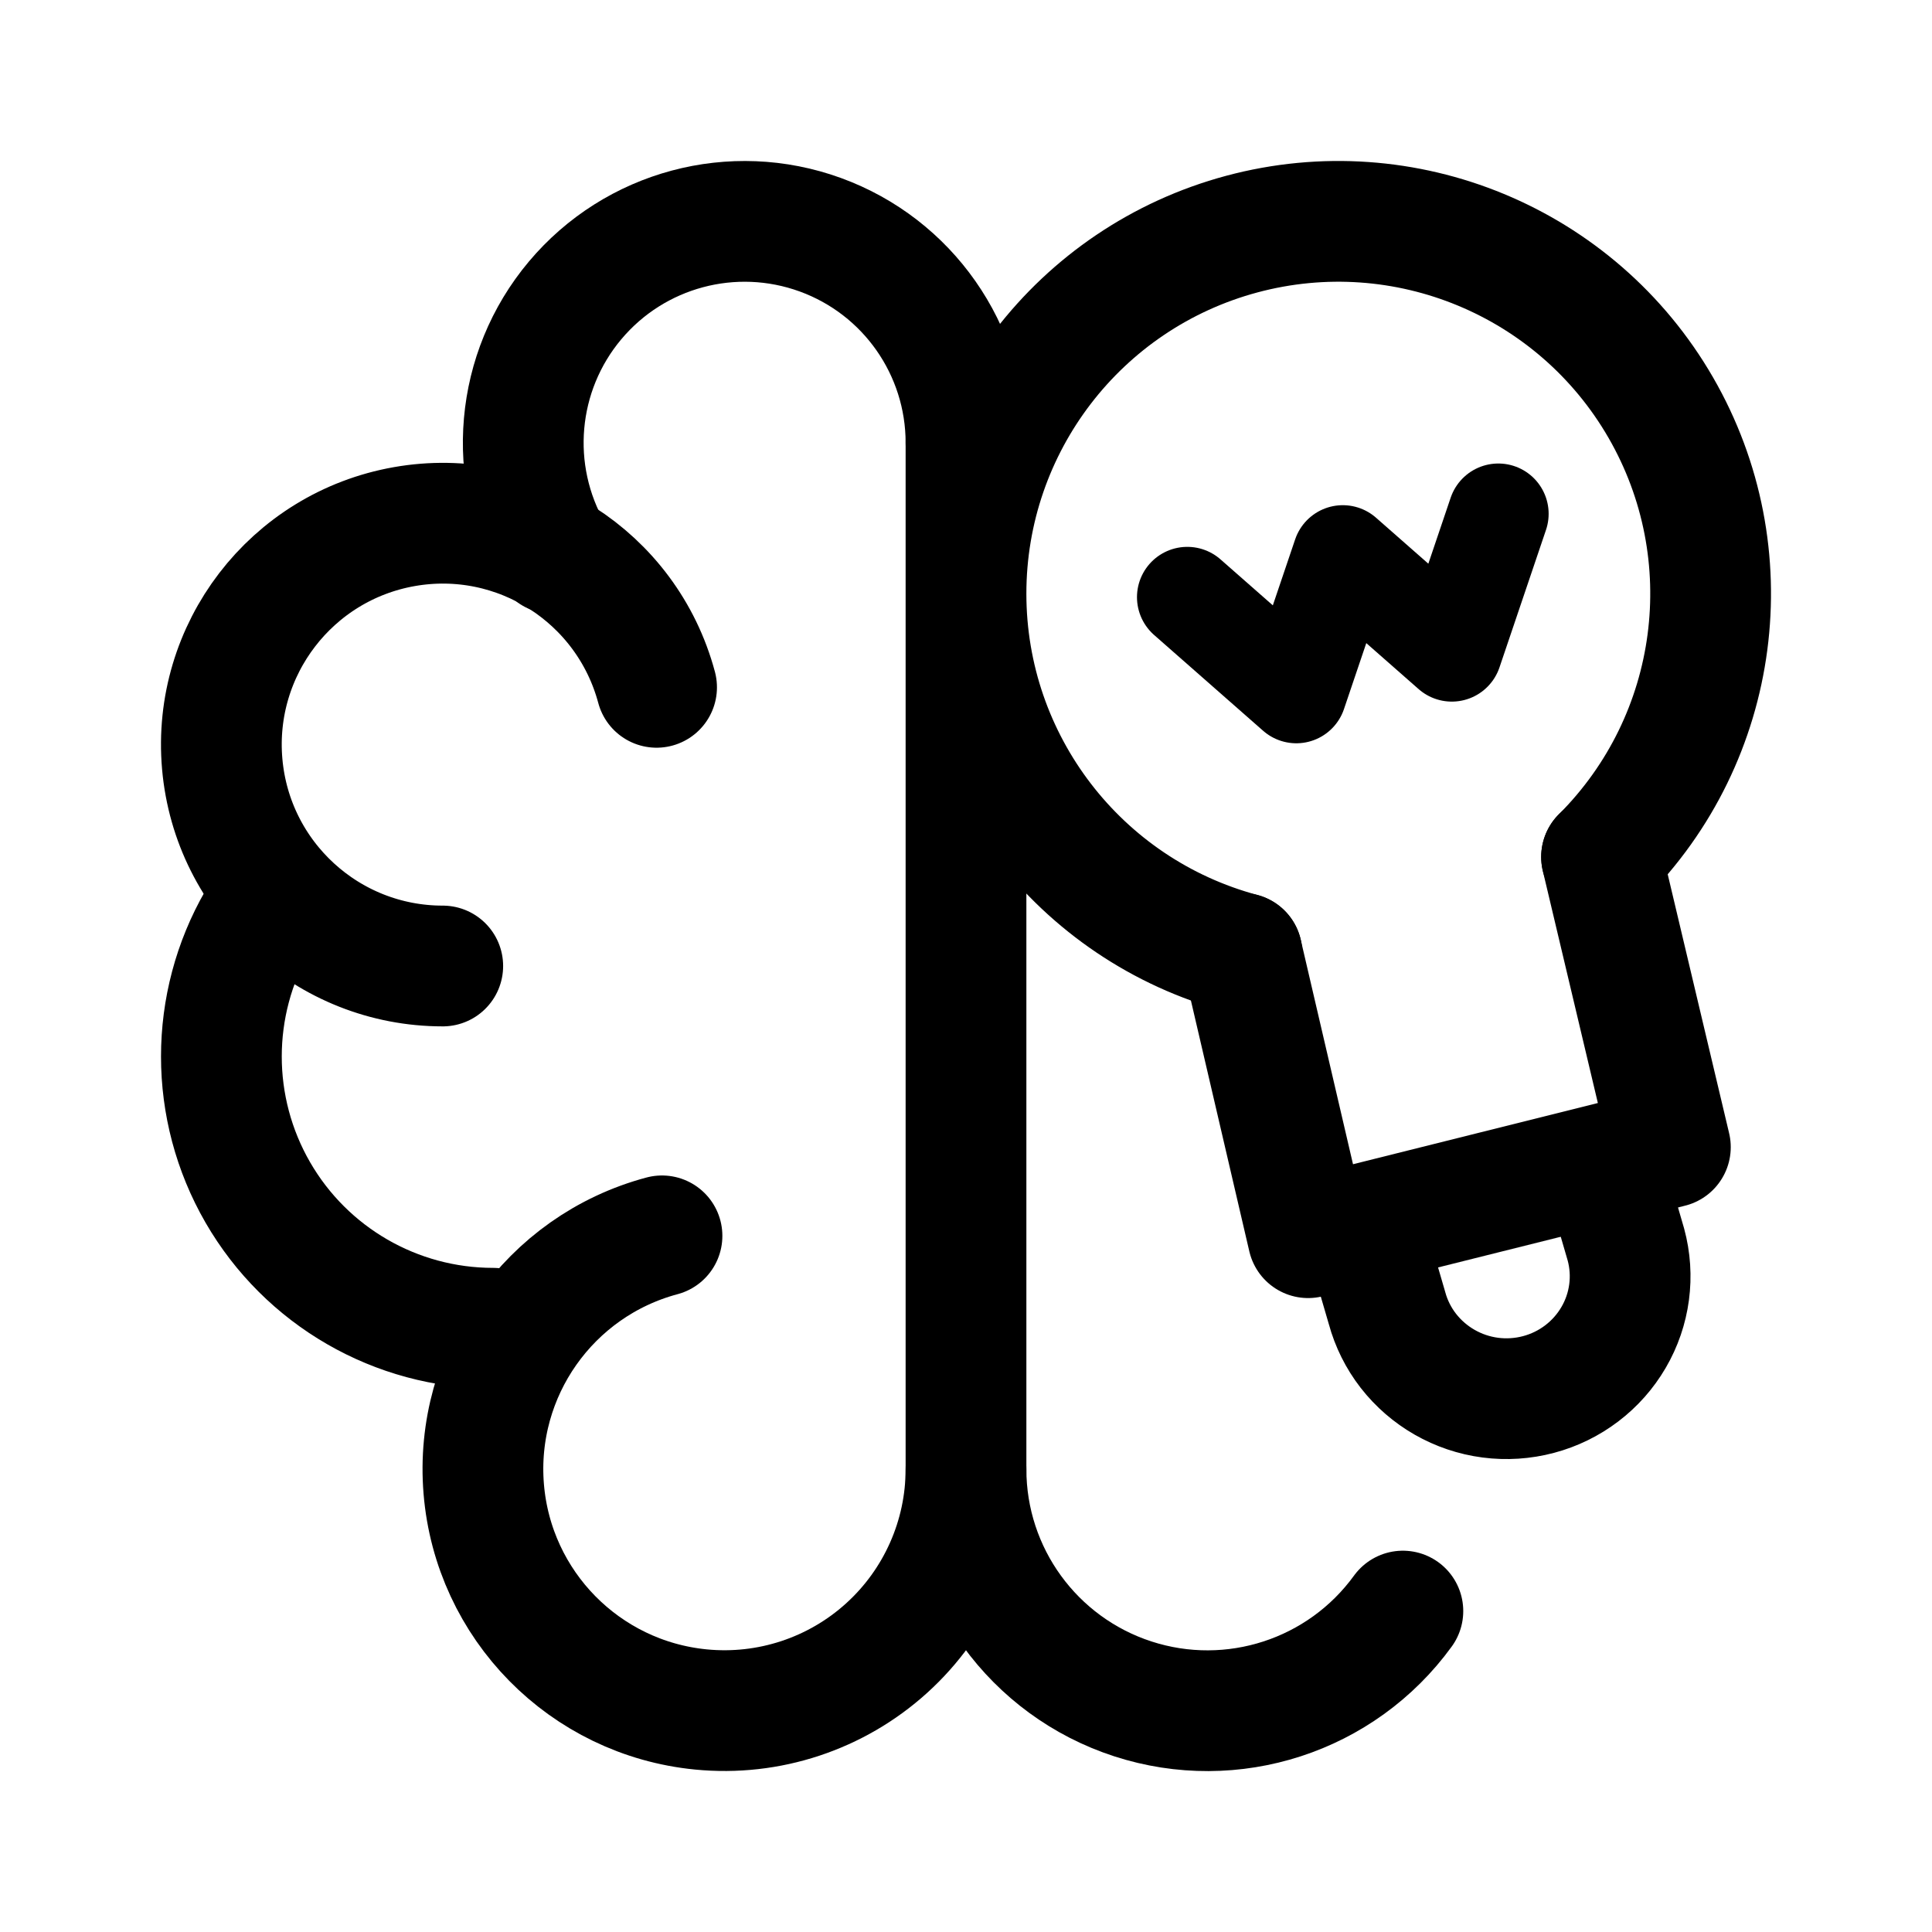
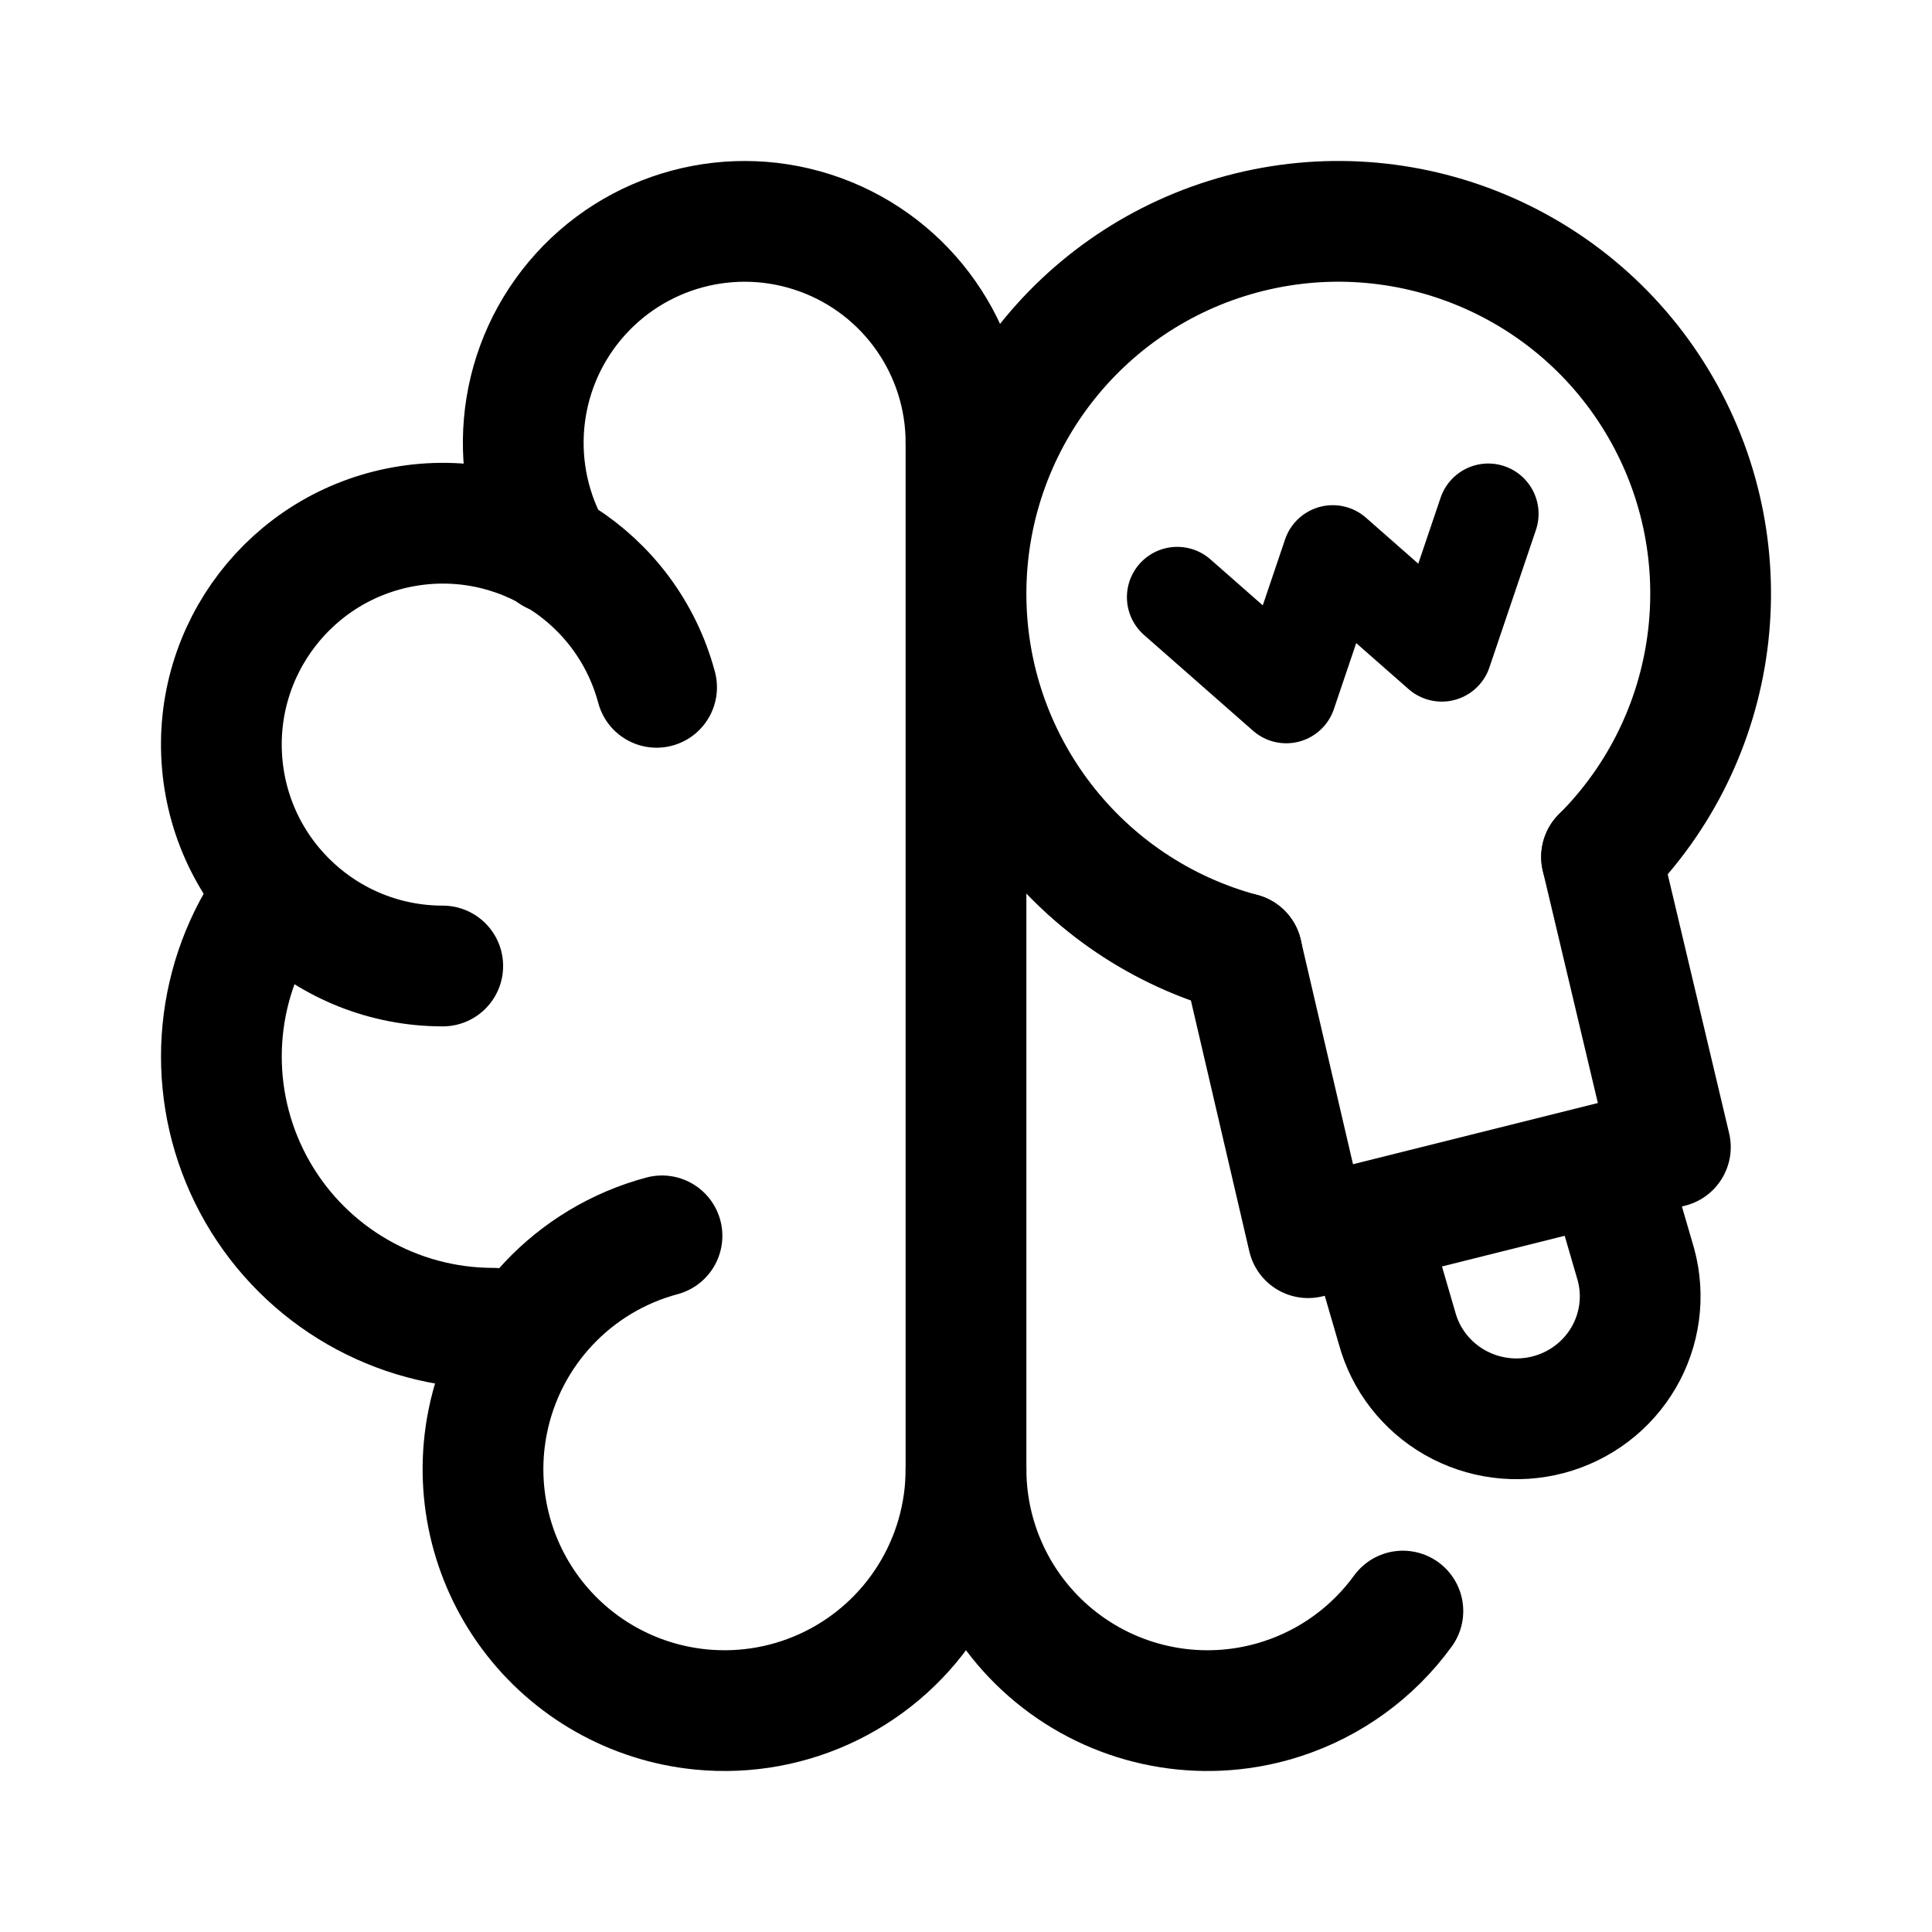
- <svg xmlns="http://www.w3.org/2000/svg" width="192" height="192" fill="none" stroke="#000" stroke-linecap="round" stroke-linejoin="round" stroke-width="12">
-   <path d="M96 44a22 22 0 1 0-41.053 11m10.841 67.818a23.998 23.998 0 0 0 3.86 47.066A24 24 0 0 0 96 146M25.617 91.5A27.002 27.002 0 0 0 49 132" />
-   <path d="M65.25 68.306A22 22 0 1 0 44 96m52-52v104m0-2a23.996 23.996 0 0 0 43.416 14.107M123.424 94.74a37 37 0 1 1 35.739-9.577M136 123.68l1.837 6.3a12.1 12.1 0 0 0 2.121 4.259 12.36 12.36 0 0 0 8.147 4.657c1.6.208 3.226.103 4.785-.311a12.3 12.3 0 0 0 4.301-2.1 12.2 12.2 0 0 0 3.162-3.57 12.04 12.04 0 0 0 1.228-9.235l-1.945-6.68" />
-   <path d="M123.42 94.74 130 123l36-9-6.84-28.84" />
-   <path stroke-width="10" d="m117.992 59.346 10.834 9.52 4.621-13.661 10.833 9.52 4.622-13.662" />
+ <svg xmlns="http://www.w3.org/2000/svg" width="192" height="192" viewBox="0 0 192 192" fill="none">
+   <path d="M96 44a22 22 0 1 0-41.053 11m10.841 67.818a23.992 23.992 0 0 0-17.327 18.5 23.998 23.998 0 0 0 21.187 28.566 23.993 23.993 0 0 0 22.733-11.21A24 24 0 0 0 96 146M25.617 91.5A27.002 27.002 0 0 0 49 132" stroke="#000" stroke-width="12" stroke-linecap="round" stroke-linejoin="round" />
+   <path d="M65.25 68.306A22 22 0 1 0 44 96m52-52v104m0-2a23.998 23.998 0 0 0 31.416 22.825 23.996 23.996 0 0 0 12-8.718M123.424 94.74A36.998 36.998 0 0 1 96 59a37 37 0 1 1 63.163 26.163M137 125.68l1.837 6.3a12.127 12.127 0 0 0 2.121 4.259 12.268 12.268 0 0 0 3.606 3.13 12.36 12.36 0 0 0 4.541 1.527c1.6.208 3.226.103 4.785-.311a12.323 12.323 0 0 0 4.301-2.1 12.202 12.202 0 0 0 3.162-3.57 12.096 12.096 0 0 0 1.542-4.497 12.043 12.043 0 0 0-.314-4.738l-1.945-6.68" stroke="#000" stroke-width="12" stroke-linecap="round" stroke-linejoin="round" />
+   <path d="M123.42 94.74 130 123l36-9-6.84-28.84" stroke="#000" stroke-width="12" stroke-linecap="round" stroke-linejoin="round" />
+   <path d="m116.992 59.346 10.833 9.52 4.622-13.661 10.833 9.52 4.622-13.661" stroke="#000" stroke-width="10" stroke-linecap="round" stroke-linejoin="round" />
</svg>
